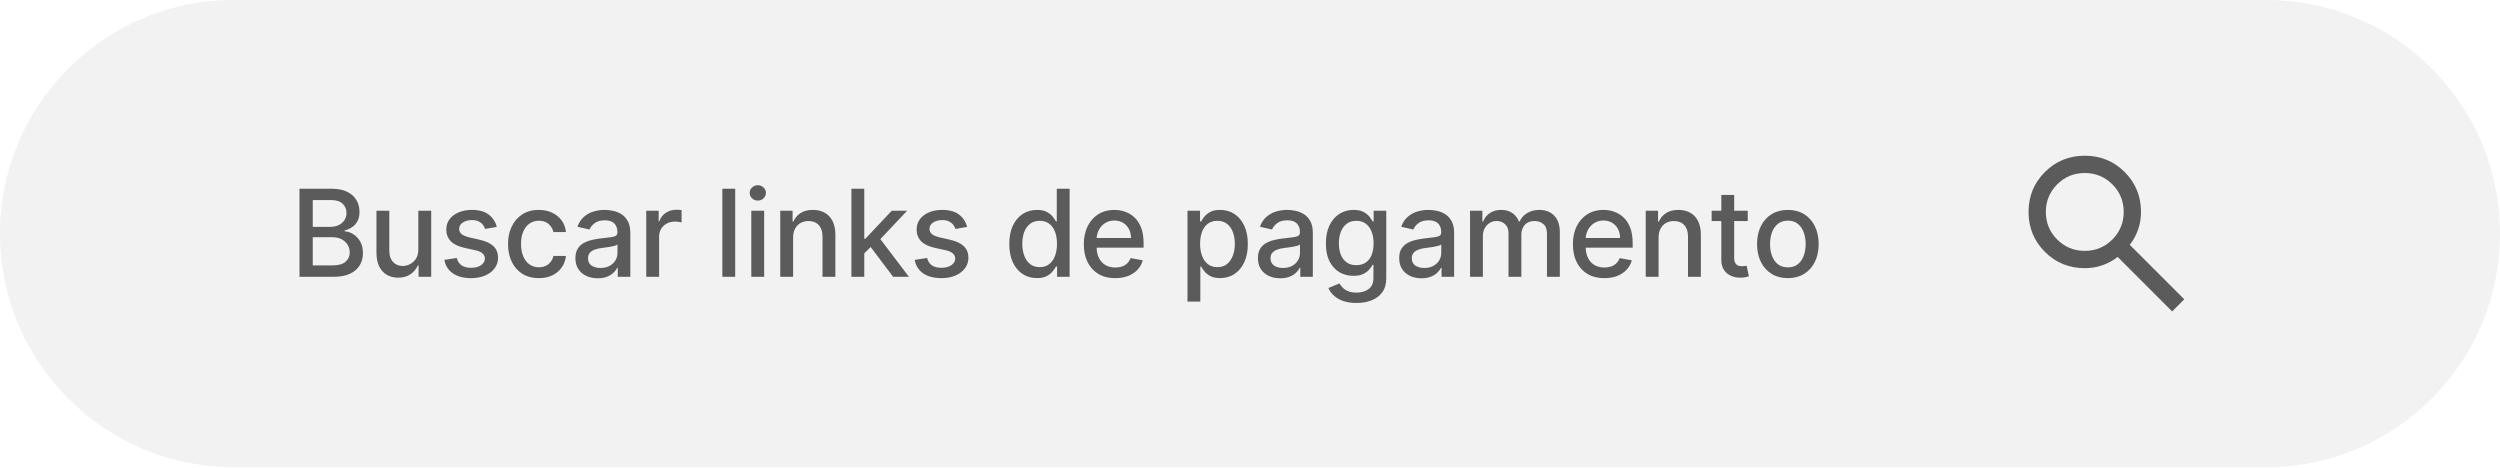
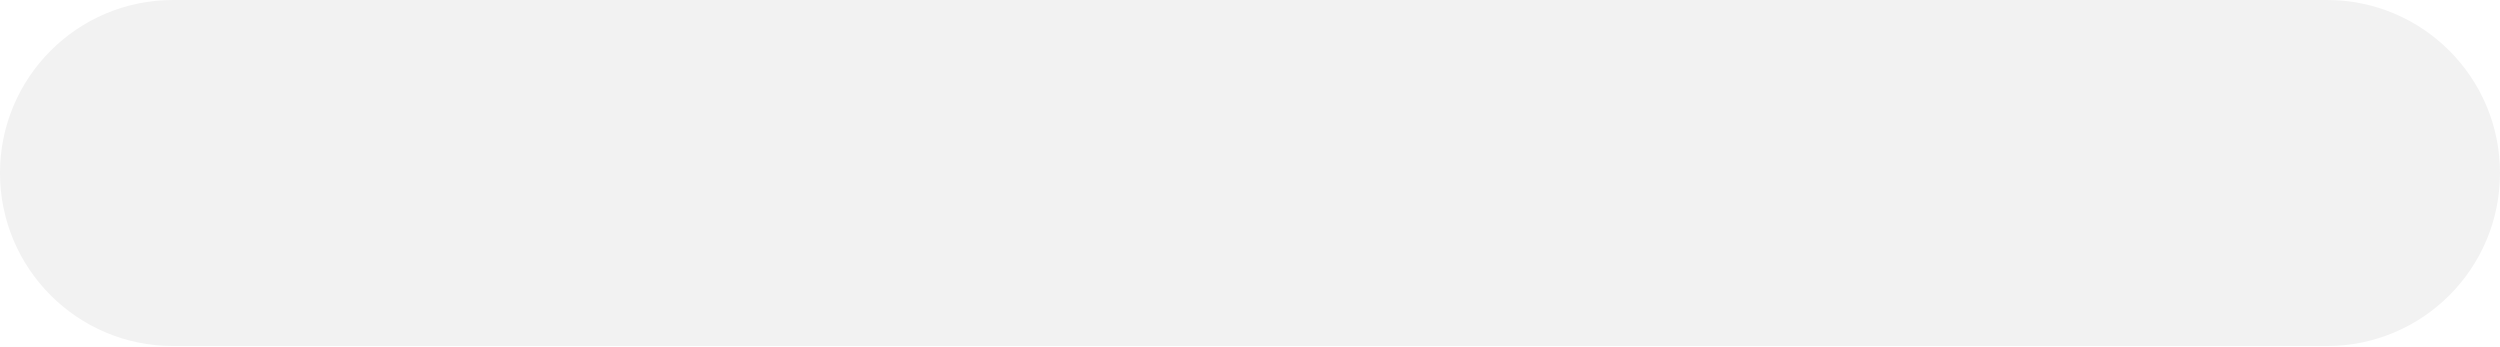
- <svg xmlns="http://www.w3.org/2000/svg" width="289" height="54" viewBox="0 0 289 54" fill="none">
-   <rect width="289" height="54" rx="27" fill="#F2F2F2" />
-   <path d="M34.619 32V21.818H38.347C39.07 21.818 39.668 21.938 40.142 22.176C40.616 22.412 40.971 22.731 41.206 23.136C41.441 23.537 41.559 23.989 41.559 24.493C41.559 24.917 41.481 25.275 41.325 25.567C41.169 25.855 40.961 26.087 40.699 26.263C40.44 26.435 40.155 26.561 39.844 26.641V26.74C40.182 26.757 40.512 26.866 40.833 27.068C41.158 27.267 41.426 27.55 41.639 27.918C41.851 28.286 41.957 28.734 41.957 29.261C41.957 29.781 41.834 30.248 41.589 30.663C41.347 31.074 40.972 31.4 40.465 31.642C39.958 31.881 39.31 32 38.521 32H34.619ZM36.155 30.683H38.372C39.108 30.683 39.635 30.54 39.953 30.255C40.271 29.97 40.43 29.614 40.43 29.186C40.43 28.865 40.349 28.57 40.187 28.301C40.024 28.033 39.792 27.819 39.491 27.66C39.193 27.501 38.838 27.421 38.427 27.421H36.155V30.683ZM36.155 26.223H38.213C38.558 26.223 38.868 26.157 39.143 26.024C39.421 25.892 39.642 25.706 39.804 25.467C39.97 25.225 40.053 24.94 40.053 24.612C40.053 24.191 39.905 23.838 39.61 23.553C39.315 23.268 38.863 23.126 38.253 23.126H36.155V26.223ZM48.357 28.833V24.364H49.848V32H48.387V30.678H48.307C48.131 31.085 47.85 31.425 47.462 31.697C47.077 31.965 46.599 32.099 46.025 32.099C45.535 32.099 45.1 31.992 44.723 31.776C44.348 31.558 44.053 31.234 43.838 30.807C43.626 30.379 43.519 29.851 43.519 29.221V24.364H45.006V29.042C45.006 29.562 45.15 29.977 45.438 30.285C45.727 30.593 46.101 30.747 46.562 30.747C46.84 30.747 47.117 30.678 47.392 30.538C47.671 30.399 47.901 30.189 48.083 29.907C48.269 29.625 48.36 29.267 48.357 28.833ZM57.428 26.228L56.081 26.467C56.024 26.294 55.935 26.13 55.812 25.974C55.693 25.819 55.53 25.691 55.325 25.592C55.119 25.492 54.863 25.442 54.554 25.442C54.133 25.442 53.782 25.537 53.5 25.726C53.219 25.912 53.078 26.152 53.078 26.447C53.078 26.702 53.172 26.907 53.361 27.063C53.55 27.219 53.855 27.347 54.276 27.446L55.489 27.724C56.192 27.887 56.715 28.137 57.06 28.475C57.405 28.813 57.577 29.252 57.577 29.793C57.577 30.25 57.444 30.658 57.179 31.016C56.917 31.37 56.551 31.649 56.081 31.851C55.613 32.053 55.071 32.154 54.455 32.154C53.6 32.154 52.902 31.972 52.362 31.607C51.822 31.239 51.49 30.717 51.367 30.041L52.804 29.822C52.894 30.197 53.078 30.48 53.356 30.673C53.635 30.861 53.998 30.956 54.445 30.956C54.932 30.956 55.322 30.855 55.613 30.653C55.905 30.447 56.051 30.197 56.051 29.902C56.051 29.663 55.961 29.463 55.782 29.3C55.607 29.138 55.337 29.015 54.972 28.933L53.679 28.649C52.967 28.487 52.44 28.228 52.098 27.874C51.76 27.519 51.591 27.07 51.591 26.526C51.591 26.076 51.717 25.681 51.969 25.343C52.221 25.005 52.569 24.741 53.013 24.553C53.457 24.36 53.966 24.264 54.539 24.264C55.365 24.264 56.014 24.443 56.488 24.801C56.962 25.156 57.276 25.631 57.428 26.228ZM62.288 32.154C61.549 32.154 60.913 31.987 60.379 31.652C59.849 31.314 59.441 30.848 59.156 30.255C58.871 29.662 58.728 28.982 58.728 28.217C58.728 27.441 58.874 26.757 59.166 26.163C59.458 25.567 59.869 25.101 60.399 24.766C60.929 24.432 61.554 24.264 62.273 24.264C62.853 24.264 63.37 24.372 63.824 24.587C64.278 24.799 64.645 25.098 64.923 25.482C65.205 25.867 65.372 26.316 65.425 26.829H63.978C63.899 26.472 63.717 26.163 63.432 25.905C63.15 25.646 62.772 25.517 62.298 25.517C61.884 25.517 61.521 25.626 61.209 25.845C60.901 26.061 60.661 26.369 60.488 26.77C60.316 27.168 60.23 27.638 60.23 28.182C60.23 28.739 60.314 29.219 60.483 29.624C60.652 30.028 60.891 30.341 61.199 30.563C61.511 30.785 61.877 30.896 62.298 30.896C62.58 30.896 62.835 30.845 63.064 30.742C63.296 30.636 63.49 30.485 63.645 30.29C63.804 30.094 63.916 29.859 63.978 29.584H65.425C65.372 30.078 65.211 30.518 64.943 30.906C64.674 31.294 64.315 31.599 63.864 31.821C63.417 32.043 62.891 32.154 62.288 32.154ZM69.097 32.169C68.613 32.169 68.176 32.08 67.785 31.901C67.394 31.718 67.084 31.455 66.855 31.11C66.63 30.765 66.517 30.343 66.517 29.842C66.517 29.412 66.6 29.057 66.766 28.778C66.931 28.5 67.155 28.28 67.437 28.117C67.718 27.955 68.033 27.832 68.381 27.749C68.729 27.666 69.084 27.604 69.445 27.56C69.903 27.507 70.274 27.464 70.559 27.431C70.844 27.395 71.051 27.337 71.18 27.257C71.309 27.178 71.374 27.048 71.374 26.869V26.834C71.374 26.4 71.251 26.064 71.006 25.825C70.764 25.587 70.403 25.467 69.922 25.467C69.422 25.467 69.028 25.578 68.739 25.8C68.454 26.019 68.257 26.263 68.148 26.531L66.751 26.213C66.916 25.749 67.158 25.375 67.476 25.09C67.798 24.801 68.167 24.592 68.585 24.463C69.003 24.331 69.442 24.264 69.903 24.264C70.207 24.264 70.531 24.301 70.872 24.374C71.217 24.443 71.538 24.572 71.837 24.761C72.138 24.95 72.385 25.22 72.577 25.572C72.769 25.92 72.866 26.372 72.866 26.929V32H71.414V30.956H71.354C71.258 31.148 71.114 31.337 70.922 31.523C70.73 31.708 70.483 31.863 70.181 31.985C69.879 32.108 69.518 32.169 69.097 32.169ZM69.42 30.976C69.831 30.976 70.183 30.895 70.474 30.732C70.769 30.57 70.993 30.358 71.145 30.096C71.301 29.831 71.379 29.547 71.379 29.246V28.261C71.326 28.314 71.223 28.364 71.071 28.41C70.922 28.454 70.751 28.492 70.559 28.525C70.367 28.555 70.179 28.583 69.997 28.609C69.815 28.633 69.662 28.652 69.54 28.669C69.251 28.706 68.988 28.767 68.749 28.853C68.514 28.939 68.325 29.063 68.182 29.226C68.043 29.385 67.974 29.597 67.974 29.862C67.974 30.23 68.109 30.509 68.381 30.697C68.653 30.883 68.999 30.976 69.42 30.976ZM74.706 32V24.364H76.142V25.577H76.222C76.361 25.166 76.606 24.843 76.958 24.607C77.312 24.369 77.713 24.249 78.161 24.249C78.254 24.249 78.363 24.253 78.489 24.259C78.618 24.266 78.719 24.274 78.792 24.284V25.706C78.733 25.689 78.626 25.671 78.474 25.651C78.322 25.628 78.169 25.616 78.017 25.616C77.665 25.616 77.352 25.691 77.077 25.84C76.805 25.986 76.59 26.19 76.431 26.452C76.272 26.71 76.192 27.005 76.192 27.337V32H74.706ZM84.99 21.818V32H83.504V21.818H84.99ZM86.85 32V24.364H88.337V32H86.85ZM87.601 23.185C87.342 23.185 87.12 23.099 86.934 22.927C86.752 22.751 86.661 22.542 86.661 22.3C86.661 22.055 86.752 21.846 86.934 21.674C87.12 21.498 87.342 21.41 87.601 21.41C87.859 21.41 88.08 21.498 88.262 21.674C88.448 21.846 88.54 22.055 88.54 22.3C88.54 22.542 88.448 22.751 88.262 22.927C88.08 23.099 87.859 23.185 87.601 23.185ZM91.683 27.466V32H90.196V24.364H91.623V25.607H91.718C91.893 25.202 92.168 24.877 92.543 24.632C92.921 24.387 93.396 24.264 93.97 24.264C94.49 24.264 94.946 24.374 95.337 24.592C95.728 24.808 96.031 25.129 96.247 25.557C96.462 25.984 96.57 26.513 96.57 27.143V32H95.083V27.322C95.083 26.768 94.939 26.336 94.651 26.024C94.362 25.709 93.966 25.552 93.463 25.552C93.118 25.552 92.811 25.626 92.543 25.776C92.278 25.925 92.067 26.143 91.912 26.432C91.759 26.717 91.683 27.062 91.683 27.466ZM99.791 29.41L99.781 27.595H100.039L103.082 24.364H104.862L101.392 28.043H101.158L99.791 29.41ZM98.424 32V21.818H99.91V32H98.424ZM103.246 32L100.512 28.371L101.536 27.332L105.071 32H103.246ZM111.799 26.228L110.451 26.467C110.395 26.294 110.306 26.13 110.183 25.974C110.064 25.819 109.901 25.691 109.696 25.592C109.49 25.492 109.233 25.442 108.925 25.442C108.504 25.442 108.153 25.537 107.871 25.726C107.589 25.912 107.449 26.152 107.449 26.447C107.449 26.702 107.543 26.907 107.732 27.063C107.921 27.219 108.226 27.347 108.647 27.446L109.86 27.724C110.563 27.887 111.086 28.137 111.431 28.475C111.776 28.813 111.948 29.252 111.948 29.793C111.948 30.25 111.815 30.658 111.55 31.016C111.288 31.37 110.922 31.649 110.451 31.851C109.984 32.053 109.442 32.154 108.826 32.154C107.971 32.154 107.273 31.972 106.733 31.607C106.192 31.239 105.861 30.717 105.738 30.041L107.175 29.822C107.265 30.197 107.449 30.48 107.727 30.673C108.005 30.861 108.368 30.956 108.816 30.956C109.303 30.956 109.692 30.855 109.984 30.653C110.276 30.447 110.422 30.197 110.422 29.902C110.422 29.663 110.332 29.463 110.153 29.3C109.978 29.138 109.707 29.015 109.343 28.933L108.05 28.649C107.338 28.487 106.811 28.228 106.469 27.874C106.131 27.519 105.962 27.07 105.962 26.526C105.962 26.076 106.088 25.681 106.34 25.343C106.592 25.005 106.94 24.741 107.384 24.553C107.828 24.36 108.337 24.264 108.91 24.264C109.736 24.264 110.385 24.443 110.859 24.801C111.333 25.156 111.646 25.631 111.799 26.228ZM119.866 32.149C119.25 32.149 118.699 31.992 118.216 31.677C117.735 31.359 117.357 30.906 117.082 30.32C116.81 29.73 116.674 29.022 116.674 28.197C116.674 27.371 116.812 26.666 117.087 26.079C117.365 25.492 117.747 25.043 118.23 24.732C118.714 24.42 119.263 24.264 119.876 24.264C120.35 24.264 120.731 24.344 121.019 24.503C121.311 24.659 121.537 24.841 121.696 25.05C121.858 25.259 121.984 25.442 122.073 25.602H122.163V21.818H123.649V32H122.198V30.812H122.073C121.984 30.974 121.855 31.16 121.686 31.369C121.52 31.577 121.291 31.76 121 31.916C120.708 32.071 120.33 32.149 119.866 32.149ZM120.194 30.881C120.622 30.881 120.983 30.769 121.278 30.543C121.576 30.315 121.802 29.998 121.954 29.594C122.11 29.189 122.188 28.719 122.188 28.182C122.188 27.651 122.112 27.188 121.959 26.79C121.807 26.392 121.583 26.082 121.288 25.86C120.993 25.638 120.628 25.527 120.194 25.527C119.747 25.527 119.374 25.643 119.076 25.875C118.777 26.107 118.552 26.424 118.399 26.825C118.25 27.226 118.176 27.678 118.176 28.182C118.176 28.692 118.252 29.151 118.404 29.559C118.557 29.967 118.782 30.29 119.081 30.528C119.382 30.764 119.753 30.881 120.194 30.881ZM128.922 32.154C128.17 32.154 127.522 31.993 126.978 31.672C126.438 31.347 126.021 30.891 125.726 30.305C125.434 29.715 125.288 29.024 125.288 28.232C125.288 27.449 125.434 26.76 125.726 26.163C126.021 25.567 126.432 25.101 126.959 24.766C127.489 24.432 128.109 24.264 128.818 24.264C129.249 24.264 129.666 24.335 130.071 24.478C130.475 24.62 130.838 24.844 131.159 25.149C131.481 25.454 131.735 25.85 131.92 26.337C132.106 26.821 132.199 27.41 132.199 28.102V28.629H126.128V27.516H130.742C130.742 27.125 130.662 26.778 130.503 26.477C130.344 26.172 130.12 25.931 129.832 25.756C129.547 25.58 129.212 25.492 128.828 25.492C128.41 25.492 128.046 25.595 127.734 25.8C127.426 26.003 127.187 26.268 127.018 26.596C126.852 26.921 126.77 27.274 126.77 27.655V28.525C126.77 29.035 126.859 29.47 127.038 29.827C127.22 30.185 127.474 30.459 127.799 30.648C128.124 30.833 128.503 30.926 128.937 30.926C129.219 30.926 129.476 30.886 129.708 30.807C129.94 30.724 130.14 30.601 130.309 30.439C130.478 30.276 130.608 30.076 130.697 29.837L132.104 30.091C131.991 30.505 131.789 30.868 131.498 31.18C131.209 31.488 130.846 31.728 130.409 31.901C129.975 32.07 129.479 32.154 128.922 32.154ZM137.273 34.864V24.364H138.725V25.602H138.849C138.935 25.442 139.059 25.259 139.222 25.05C139.384 24.841 139.61 24.659 139.898 24.503C140.186 24.344 140.567 24.264 141.041 24.264C141.658 24.264 142.208 24.42 142.692 24.732C143.176 25.043 143.555 25.492 143.83 26.079C144.109 26.666 144.248 27.371 144.248 28.197C144.248 29.022 144.111 29.73 143.835 30.32C143.56 30.906 143.183 31.359 142.702 31.677C142.221 31.992 141.673 32.149 141.056 32.149C140.592 32.149 140.213 32.071 139.918 31.916C139.626 31.76 139.397 31.577 139.232 31.369C139.066 31.16 138.938 30.974 138.849 30.812H138.759V34.864H137.273ZM138.73 28.182C138.73 28.719 138.808 29.189 138.963 29.594C139.119 29.998 139.344 30.315 139.639 30.543C139.934 30.769 140.296 30.881 140.723 30.881C141.167 30.881 141.539 30.764 141.837 30.528C142.135 30.29 142.361 29.967 142.513 29.559C142.669 29.151 142.747 28.692 142.747 28.182C142.747 27.678 142.67 27.226 142.518 26.825C142.369 26.424 142.143 26.107 141.842 25.875C141.544 25.643 141.171 25.527 140.723 25.527C140.292 25.527 139.928 25.638 139.629 25.86C139.335 26.082 139.111 26.392 138.958 26.79C138.806 27.188 138.73 27.651 138.73 28.182ZM147.996 32.169C147.512 32.169 147.074 32.08 146.683 31.901C146.292 31.718 145.982 31.455 145.754 31.11C145.528 30.765 145.416 30.343 145.416 29.842C145.416 29.412 145.498 29.057 145.664 28.778C145.83 28.5 146.054 28.28 146.335 28.117C146.617 27.955 146.932 27.832 147.28 27.749C147.628 27.666 147.983 27.604 148.344 27.56C148.801 27.507 149.173 27.464 149.458 27.431C149.743 27.395 149.95 27.337 150.079 27.257C150.208 27.178 150.273 27.048 150.273 26.869V26.834C150.273 26.4 150.15 26.064 149.905 25.825C149.663 25.587 149.302 25.467 148.821 25.467C148.321 25.467 147.926 25.578 147.638 25.8C147.353 26.019 147.156 26.263 147.046 26.531L145.649 26.213C145.815 25.749 146.057 25.375 146.375 25.09C146.697 24.801 147.066 24.592 147.484 24.463C147.901 24.331 148.341 24.264 148.801 24.264C149.106 24.264 149.429 24.301 149.771 24.374C150.115 24.443 150.437 24.572 150.735 24.761C151.037 24.95 151.284 25.22 151.476 25.572C151.668 25.92 151.764 26.372 151.764 26.929V32H150.313V30.956H150.253C150.157 31.148 150.013 31.337 149.82 31.523C149.628 31.708 149.381 31.863 149.08 31.985C148.778 32.108 148.417 32.169 147.996 32.169ZM148.319 30.976C148.73 30.976 149.081 30.895 149.373 30.732C149.668 30.57 149.892 30.358 150.044 30.096C150.2 29.831 150.278 29.547 150.278 29.246V28.261C150.225 28.314 150.122 28.364 149.97 28.41C149.82 28.454 149.65 28.492 149.458 28.525C149.265 28.555 149.078 28.583 148.896 28.609C148.713 28.633 148.561 28.652 148.438 28.669C148.15 28.706 147.887 28.767 147.648 28.853C147.413 28.939 147.224 29.063 147.081 29.226C146.942 29.385 146.872 29.597 146.872 29.862C146.872 30.23 147.008 30.509 147.28 30.697C147.552 30.883 147.898 30.976 148.319 30.976ZM156.806 35.023C156.199 35.023 155.677 34.943 155.24 34.784C154.806 34.625 154.451 34.414 154.176 34.153C153.901 33.891 153.695 33.604 153.56 33.293L154.837 32.766C154.927 32.911 155.046 33.066 155.195 33.228C155.348 33.394 155.553 33.535 155.812 33.651C156.074 33.767 156.41 33.825 156.821 33.825C157.384 33.825 157.85 33.687 158.218 33.412C158.586 33.14 158.77 32.706 158.77 32.109V30.608H158.675C158.586 30.77 158.457 30.951 158.288 31.15C158.122 31.349 157.893 31.521 157.601 31.667C157.31 31.813 156.93 31.886 156.463 31.886C155.86 31.886 155.316 31.745 154.832 31.463C154.352 31.178 153.971 30.759 153.689 30.205C153.41 29.648 153.271 28.964 153.271 28.152C153.271 27.34 153.409 26.644 153.684 26.064C153.962 25.484 154.343 25.04 154.827 24.732C155.311 24.42 155.86 24.264 156.473 24.264C156.947 24.264 157.33 24.344 157.621 24.503C157.913 24.659 158.14 24.841 158.302 25.05C158.468 25.259 158.596 25.442 158.685 25.602H158.795V24.364H160.251V32.169C160.251 32.825 160.099 33.364 159.794 33.785C159.489 34.206 159.076 34.517 158.556 34.719C158.039 34.922 157.456 35.023 156.806 35.023ZM156.791 30.653C157.219 30.653 157.58 30.553 157.875 30.354C158.173 30.152 158.399 29.864 158.551 29.489C158.707 29.111 158.785 28.659 158.785 28.132C158.785 27.618 158.708 27.166 158.556 26.775C158.404 26.384 158.18 26.079 157.885 25.86C157.59 25.638 157.225 25.527 156.791 25.527C156.344 25.527 155.971 25.643 155.672 25.875C155.374 26.104 155.149 26.415 154.996 26.81C154.847 27.204 154.773 27.645 154.773 28.132C154.773 28.633 154.849 29.072 155.001 29.45C155.154 29.827 155.379 30.122 155.677 30.334C155.979 30.547 156.35 30.653 156.791 30.653ZM164.327 32.169C163.843 32.169 163.406 32.08 163.015 31.901C162.624 31.718 162.314 31.455 162.085 31.11C161.86 30.765 161.747 30.343 161.747 29.842C161.747 29.412 161.83 29.057 161.996 28.778C162.161 28.5 162.385 28.28 162.667 28.117C162.948 27.955 163.263 27.832 163.611 27.749C163.959 27.666 164.314 27.604 164.675 27.56C165.133 27.507 165.504 27.464 165.789 27.431C166.074 27.395 166.281 27.337 166.41 27.257C166.54 27.178 166.604 27.048 166.604 26.869V26.834C166.604 26.4 166.482 26.064 166.236 25.825C165.994 25.587 165.633 25.467 165.152 25.467C164.652 25.467 164.258 25.578 163.969 25.8C163.684 26.019 163.487 26.263 163.378 26.531L161.981 26.213C162.146 25.749 162.388 25.375 162.706 25.09C163.028 24.801 163.398 24.592 163.815 24.463C164.233 24.331 164.672 24.264 165.133 24.264C165.438 24.264 165.761 24.301 166.102 24.374C166.447 24.443 166.768 24.572 167.067 24.761C167.368 24.95 167.615 25.22 167.807 25.572C168 25.92 168.096 26.372 168.096 26.929V32H166.644V30.956H166.584C166.488 31.148 166.344 31.337 166.152 31.523C165.96 31.708 165.713 31.863 165.411 31.985C165.109 32.108 164.748 32.169 164.327 32.169ZM164.65 30.976C165.061 30.976 165.413 30.895 165.704 30.732C165.999 30.57 166.223 30.358 166.376 30.096C166.531 29.831 166.609 29.547 166.609 29.246V28.261C166.556 28.314 166.453 28.364 166.301 28.41C166.152 28.454 165.981 28.492 165.789 28.525C165.597 28.555 165.409 28.583 165.227 28.609C165.045 28.633 164.892 28.652 164.77 28.669C164.481 28.706 164.218 28.767 163.979 28.853C163.744 28.939 163.555 29.063 163.412 29.226C163.273 29.385 163.204 29.597 163.204 29.862C163.204 30.23 163.34 30.509 163.611 30.697C163.883 30.883 164.229 30.976 164.65 30.976ZM169.936 32V24.364H171.362V25.607H171.457C171.616 25.186 171.876 24.858 172.237 24.622C172.599 24.384 173.031 24.264 173.535 24.264C174.045 24.264 174.473 24.384 174.818 24.622C175.166 24.861 175.423 25.189 175.588 25.607H175.668C175.85 25.199 176.14 24.874 176.538 24.632C176.936 24.387 177.41 24.264 177.96 24.264C178.652 24.264 179.218 24.481 179.655 24.916C180.096 25.35 180.316 26.004 180.316 26.879V32H178.83V27.018C178.83 26.501 178.689 26.127 178.407 25.895C178.125 25.663 177.789 25.547 177.398 25.547C176.914 25.547 176.538 25.696 176.269 25.994C176.001 26.289 175.867 26.669 175.867 27.133V32H174.385V26.924C174.385 26.51 174.256 26.177 173.997 25.925C173.739 25.673 173.402 25.547 172.988 25.547C172.706 25.547 172.446 25.621 172.208 25.771C171.972 25.916 171.782 26.12 171.636 26.382C171.493 26.644 171.422 26.947 171.422 27.292V32H169.936ZM185.46 32.154C184.707 32.154 184.06 31.993 183.516 31.672C182.976 31.347 182.558 30.891 182.263 30.305C181.971 29.715 181.826 29.024 181.826 28.232C181.826 27.449 181.971 26.76 182.263 26.163C182.558 25.567 182.969 25.101 183.496 24.766C184.026 24.432 184.646 24.264 185.355 24.264C185.786 24.264 186.204 24.335 186.608 24.478C187.013 24.62 187.376 24.844 187.697 25.149C188.019 25.454 188.272 25.85 188.458 26.337C188.643 26.821 188.736 27.41 188.736 28.102V28.629H182.666V27.516H187.279C187.279 27.125 187.2 26.778 187.041 26.477C186.882 26.172 186.658 25.931 186.37 25.756C186.085 25.58 185.75 25.492 185.365 25.492C184.948 25.492 184.583 25.595 184.272 25.8C183.963 26.003 183.725 26.268 183.556 26.596C183.39 26.921 183.307 27.274 183.307 27.655V28.525C183.307 29.035 183.397 29.47 183.576 29.827C183.758 30.185 184.011 30.459 184.336 30.648C184.661 30.833 185.041 30.926 185.475 30.926C185.756 30.926 186.013 30.886 186.245 30.807C186.477 30.724 186.678 30.601 186.847 30.439C187.016 30.276 187.145 30.076 187.235 29.837L188.642 30.091C188.529 30.505 188.327 30.868 188.035 31.18C187.747 31.488 187.384 31.728 186.946 31.901C186.512 32.07 186.017 32.154 185.46 32.154ZM191.732 27.466V32H190.245V24.364H191.672V25.607H191.767C191.942 25.202 192.218 24.877 192.592 24.632C192.97 24.387 193.446 24.264 194.019 24.264C194.539 24.264 194.995 24.374 195.386 24.592C195.777 24.808 196.08 25.129 196.296 25.557C196.511 25.984 196.619 26.513 196.619 27.143V32H195.133V27.322C195.133 26.768 194.988 26.336 194.7 26.024C194.412 25.709 194.016 25.552 193.512 25.552C193.167 25.552 192.861 25.626 192.592 25.776C192.327 25.925 192.116 26.143 191.961 26.432C191.808 26.717 191.732 27.062 191.732 27.466ZM202.037 24.364V25.557H197.866V24.364H202.037ZM198.985 22.534H200.471V29.758C200.471 30.046 200.514 30.263 200.6 30.409C200.687 30.552 200.798 30.649 200.934 30.702C201.073 30.752 201.224 30.777 201.386 30.777C201.505 30.777 201.61 30.769 201.699 30.752C201.789 30.736 201.858 30.722 201.908 30.712L202.176 31.94C202.09 31.974 201.968 32.007 201.809 32.04C201.649 32.076 201.451 32.096 201.212 32.099C200.821 32.106 200.456 32.036 200.118 31.891C199.78 31.745 199.507 31.519 199.298 31.215C199.089 30.91 198.985 30.527 198.985 30.066V22.534ZM206.676 32.154C205.96 32.154 205.336 31.99 204.802 31.662C204.268 31.334 203.854 30.875 203.559 30.285C203.264 29.695 203.117 29.005 203.117 28.217C203.117 27.424 203.264 26.732 203.559 26.139C203.854 25.545 204.268 25.084 204.802 24.756C205.336 24.428 205.96 24.264 206.676 24.264C207.392 24.264 208.017 24.428 208.551 24.756C209.084 25.084 209.498 25.545 209.793 26.139C210.088 26.732 210.236 27.424 210.236 28.217C210.236 29.005 210.088 29.695 209.793 30.285C209.498 30.875 209.084 31.334 208.551 31.662C208.017 31.99 207.392 32.154 206.676 32.154ZM206.681 30.906C207.145 30.906 207.53 30.784 207.835 30.538C208.14 30.293 208.365 29.967 208.511 29.559C208.66 29.151 208.734 28.702 208.734 28.212C208.734 27.724 208.66 27.277 208.511 26.869C208.365 26.458 208.14 26.129 207.835 25.88C207.53 25.631 207.145 25.507 206.681 25.507C206.214 25.507 205.826 25.631 205.518 25.88C205.213 26.129 204.986 26.458 204.837 26.869C204.691 27.277 204.618 27.724 204.618 28.212C204.618 28.702 204.691 29.151 204.837 29.559C204.986 29.967 205.213 30.293 205.518 30.538C205.826 30.784 206.214 30.906 206.681 30.906Z" fill="#5B5B5B" />
-   <mask id="mask0_384_1920" style="mask-type:alpha" maskUnits="userSpaceOnUse" x="231" y="15" width="25" height="24">
-     <rect x="231.5" y="15" width="24" height="24" fill="#D9D9D9" />
-   </mask>
-   <g mask="url(#mask0_384_1920)">
-     <path d="M251.1 36L244.8 29.7C244.3 30.1 243.725 30.417 243.075 30.65C242.425 30.883 241.733 31 241 31C239.183 31 237.646 30.371 236.388 29.113C235.129 27.854 234.5 26.317 234.5 24.5C234.5 22.683 235.129 21.146 236.388 19.887C237.646 18.629 239.183 18 241 18C242.817 18 244.354 18.629 245.613 19.887C246.871 21.146 247.5 22.683 247.5 24.5C247.5 25.233 247.383 25.925 247.15 26.575C246.917 27.225 246.6 27.8 246.2 28.3L252.5 34.6L251.1 36ZM241 29C242.25 29 243.312 28.562 244.188 27.688C245.062 26.812 245.5 25.75 245.5 24.5C245.5 23.25 245.062 22.188 244.188 21.312C243.312 20.438 242.25 20 241 20C239.75 20 238.688 20.438 237.812 21.312C236.938 22.188 236.5 23.25 236.5 24.5C236.5 25.75 236.938 26.812 237.812 27.688C238.688 28.562 239.75 29 241 29Z" fill="#5B5B5B" />
-   </g>
+ <svg xmlns="http://www.w3.org/2000/svg" width="289" height="40" viewBox="0 0 289 40" fill="none">
+   <rect width="289" height="40" rx="20" fill="#F2F2F2" />
</svg>
